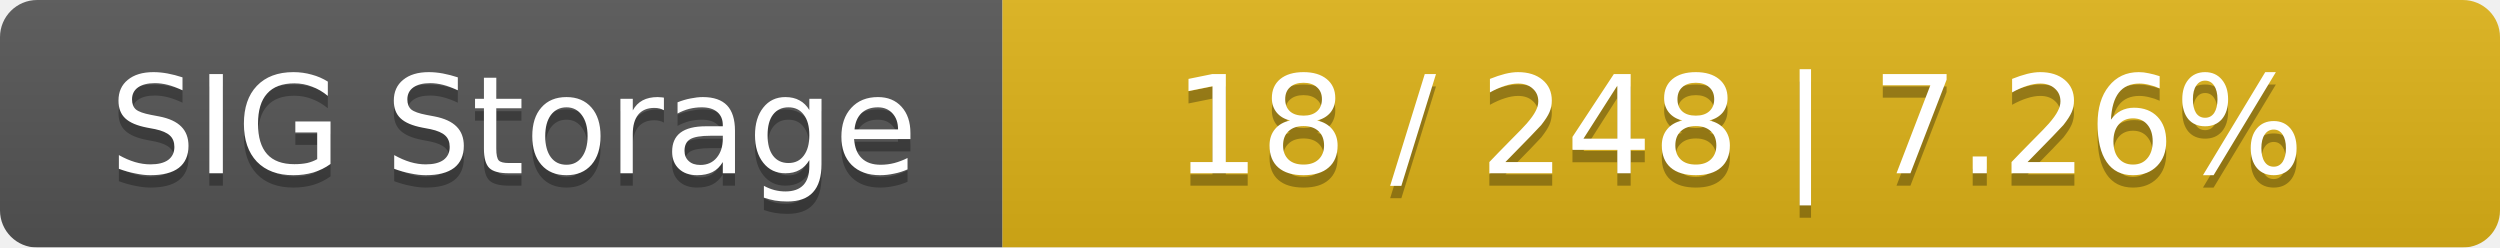
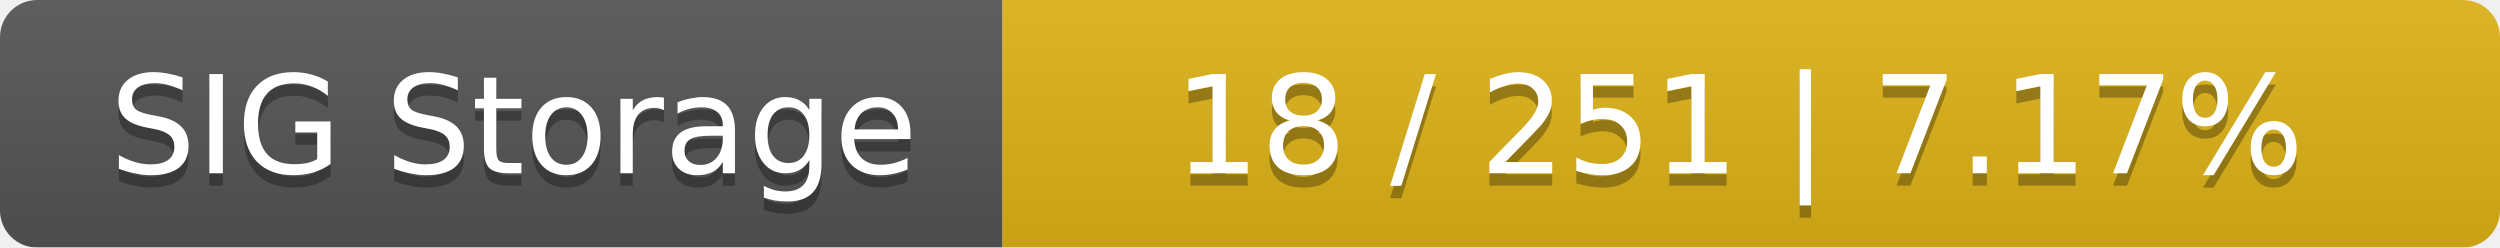
<svg xmlns="http://www.w3.org/2000/svg" width="202" height="20">
  <linearGradient id="smooth" x2="0" y2="100%">
    <stop offset="0" stop-color="#bbb" stop-opacity=".1" />
    <stop offset="1" stop-opacity=".1" />
  </linearGradient>
  <mask id="round">
    <rect width="202" height="20" rx="3" fill="#fff" />
  </mask>
  <g mask="url(#round)">
    <rect width="81" height="20" fill="#555" />
    <rect x="81" width="121" height="20" fill="#dfb317" />
    <rect width="202" height="20" fill="url(#smooth)" />
  </g>
  <g fill="#fff" text-anchor="middle" font-family="DejaVu Sans,Verdana,Geneva,sans-serif" font-size="11">
    <text x="41.5" y="15" fill="#010101" fill-opacity=".3">SIG Storage</text>
    <text x="41.5" y="14">SIG Storage</text>
-     <text x="140.5" y="15" fill="#010101" fill-opacity=".3">18 / 248    |    7.26%</text>
-     <text x="140.5" y="14">18 / 248    |    7.26%</text>
+     <text x="140.5" y="15" fill="#010101" fill-opacity=".3">18 / 251    |    7.17%</text>
+     <text x="140.5" y="14">18 / 251    |    7.17%</text>
  </g>
</svg>
